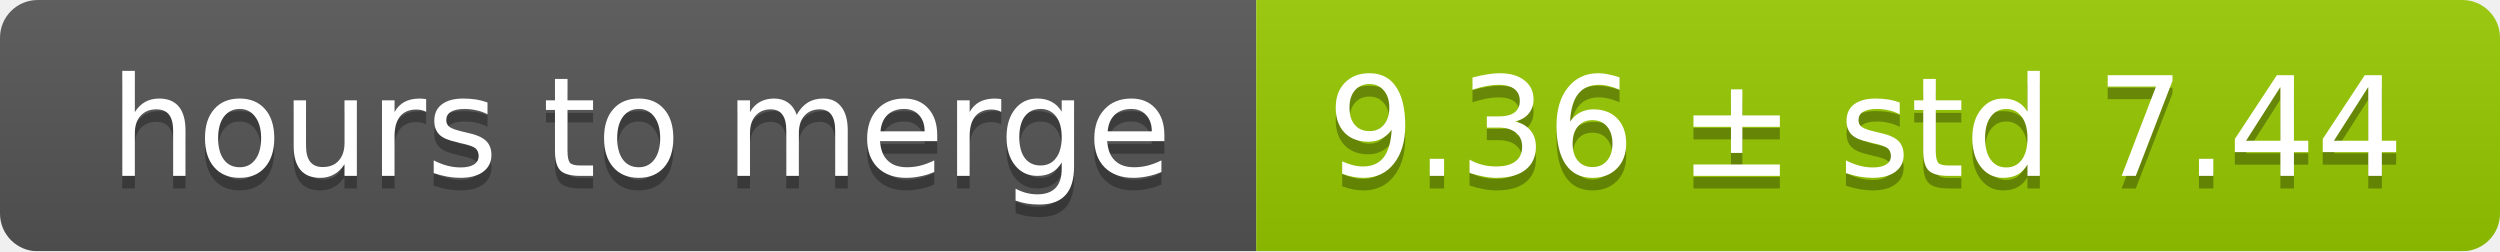
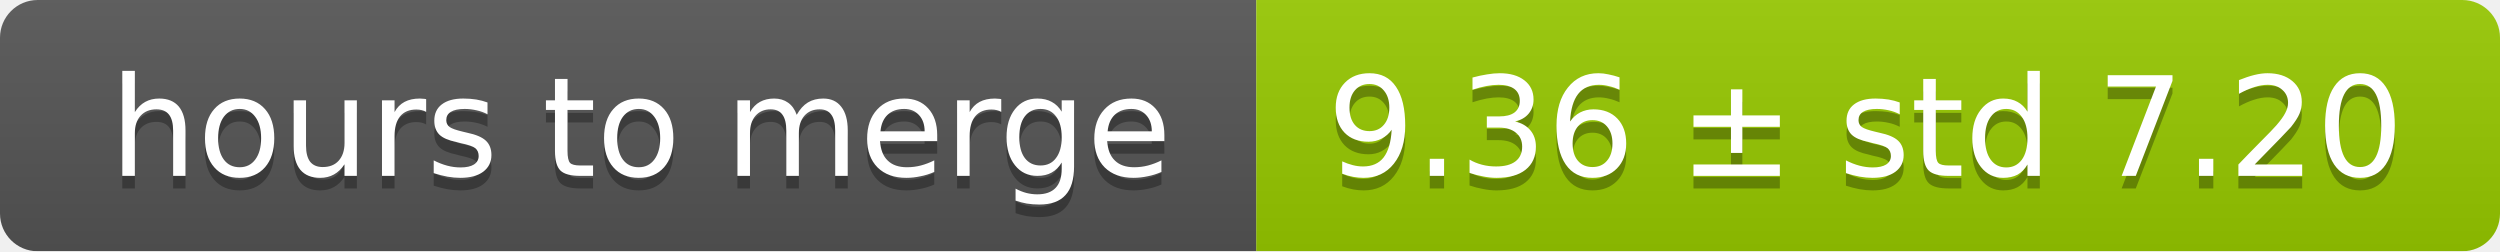
<svg xmlns="http://www.w3.org/2000/svg" width="199" height="20">
  <linearGradient id="smooth" x2="0" y2="100%">
    <stop offset="0" stop-color="#bbb" stop-opacity=".1" />
    <stop offset="1" stop-opacity=".1" />
  </linearGradient>
  <mask id="round">
    <rect width="199" height="20" rx="3" fill="#fff" />
  </mask>
  <g mask="url(#round)">
    <rect width="100" height="20" fill="#555" />
    <rect x="100" width="99" height="20" fill="#97ca00" />
    <rect width="199" height="20" fill="url(#smooth)" />
  </g>
  <g fill="#fff" text-anchor="middle" font-family="DejaVu Sans,Verdana,Geneva,sans-serif" font-size="11">
    <text x="51" y="15" fill="#010101" fill-opacity=".3">hours to merge</text>
    <text x="51" y="14">hours to merge</text>
-     <text x="148.5" y="15" fill="#010101" fill-opacity=".3">9.36 ± std 7.44</text>
-     <text x="148.5" y="14">9.36 ± std 7.44</text>
+     <text x="148.5" y="15" fill="#010101" fill-opacity=".3">9.36 ± std 7.20</text>
+     <text x="148.5" y="14">9.36 ± std 7.20</text>
  </g>
</svg>
